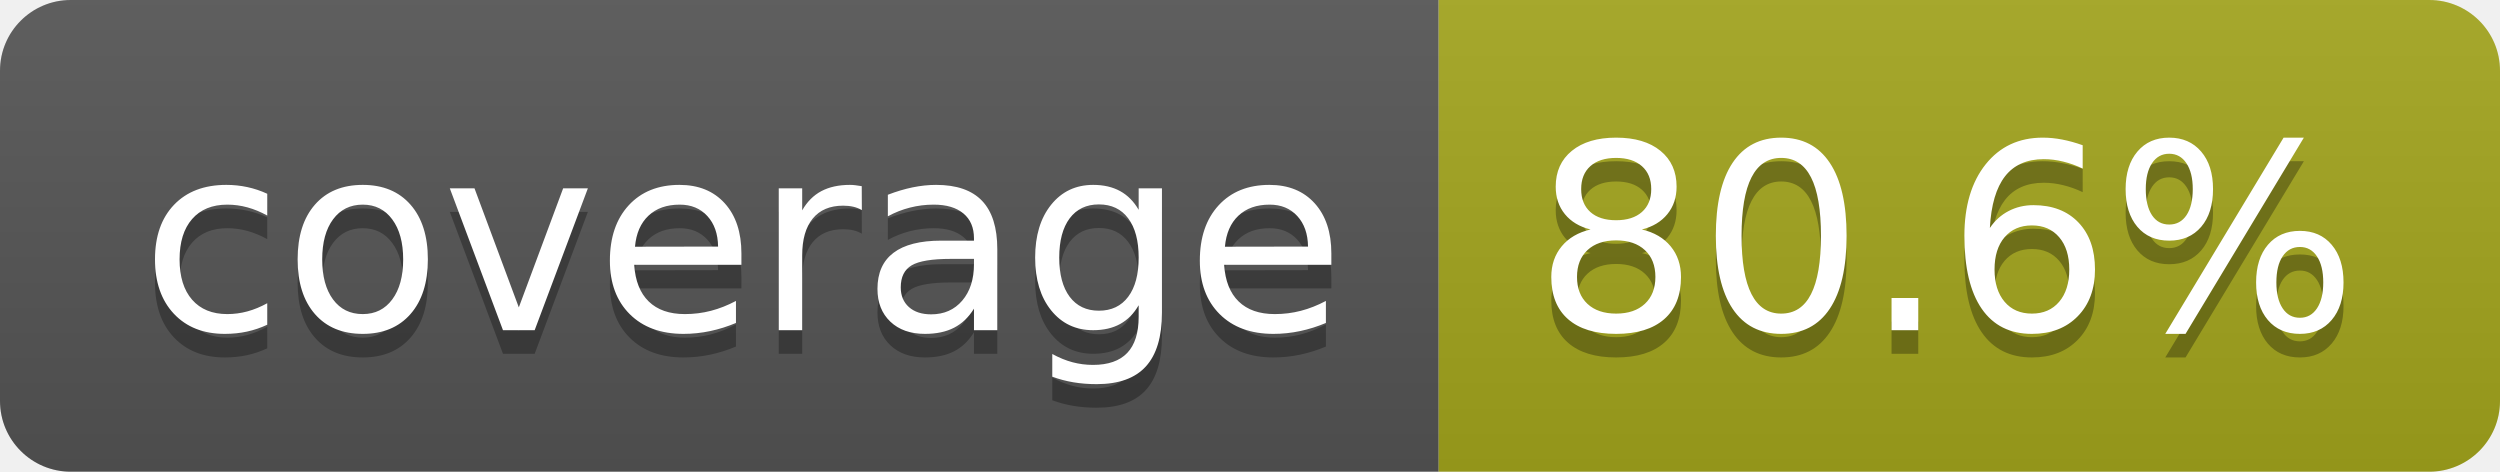
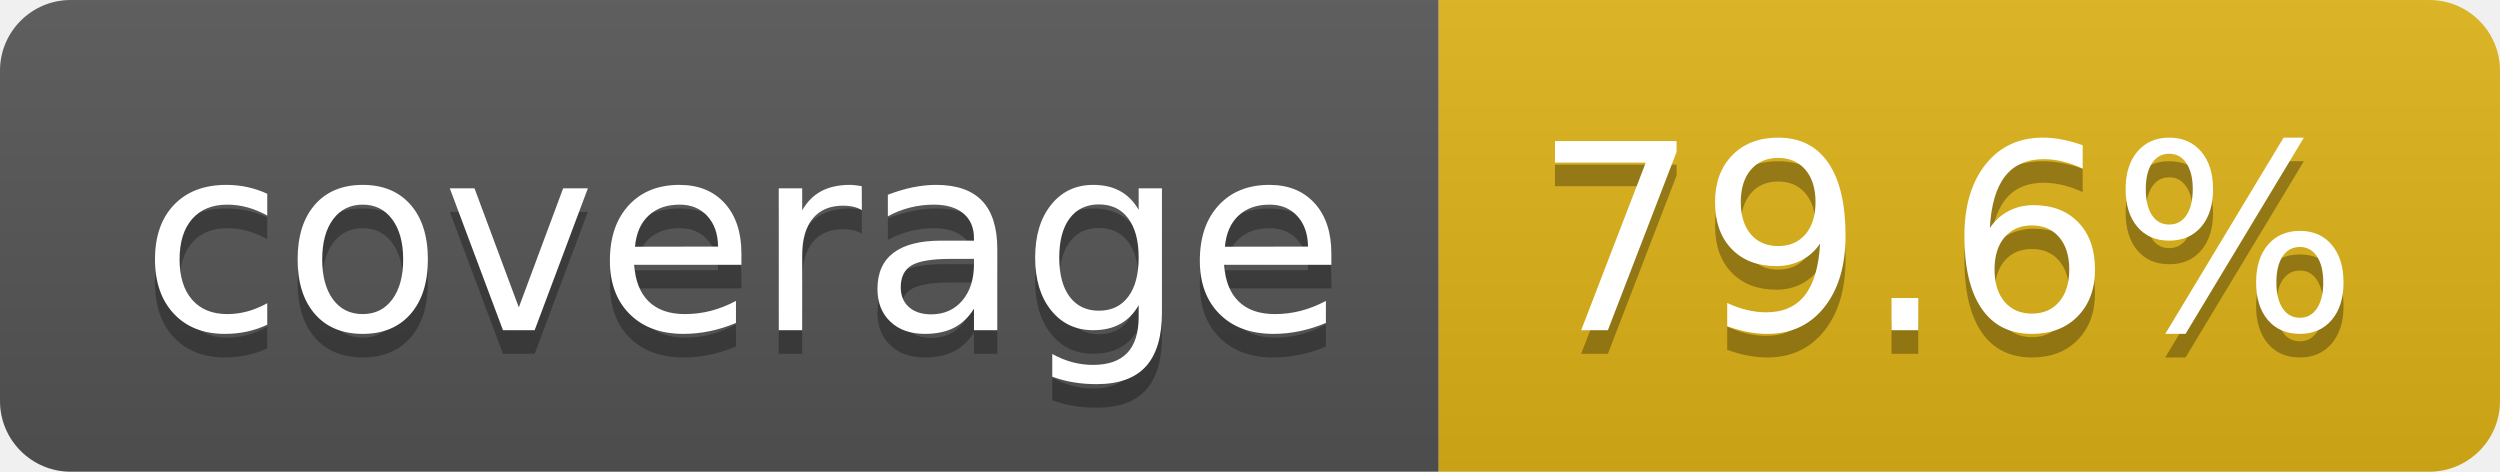
- <svg xmlns="http://www.w3.org/2000/svg" width="106" height="20" role="img" aria-label="coverage: 80.6%">
+ <svg xmlns="http://www.w3.org/2000/svg" width="106" height="20" role="img" aria-label="coverage: 79.6%">
  <linearGradient id="s" x2="0" y2="100%">
    <stop offset="0" stop-color="#bbb" stop-opacity=".1" />
    <stop offset="1" stop-opacity=".1" />
  </linearGradient>
  <clipPath id="r">
    <rect width="106" height="20" rx="3" fill="#fff" />
  </clipPath>
  <g clip-path="url(#r)">
    <rect width="61" height="20" fill="#555" />
-     <rect x="61" width="45" height="20" fill="#a4a61d" />
+     <rect x="61" width="45" height="20" fill="#dfb317" />
    <rect width="106" height="20" fill="url(#s)" />
  </g>
  <g fill="#fff" text-anchor="middle" font-family="Verdana,Geneva,DejaVu Sans,sans-serif" text-rendering="geometricPrecision" font-size="110">
    <text aria-hidden="true" x="315" y="150" fill="#010101" fill-opacity=".3" transform="scale(.1)" textLength="510">coverage</text>
    <text x="315" y="140" transform="scale(.1)" fill="#fff" textLength="510">coverage</text>
-     <text aria-hidden="true" x="825" y="150" fill="#010101" fill-opacity=".3" transform="scale(.1)" textLength="350">80.6%</text>
-     <text x="825" y="140" transform="scale(.1)" fill="#fff" textLength="350">80.6%</text>
+     <text aria-hidden="true" x="825" y="150" fill="#010101" fill-opacity=".3" transform="scale(.1)" textLength="350">79.6%</text>
+     <text x="825" y="140" transform="scale(.1)" fill="#fff" textLength="350">79.6%</text>
  </g>
</svg>
